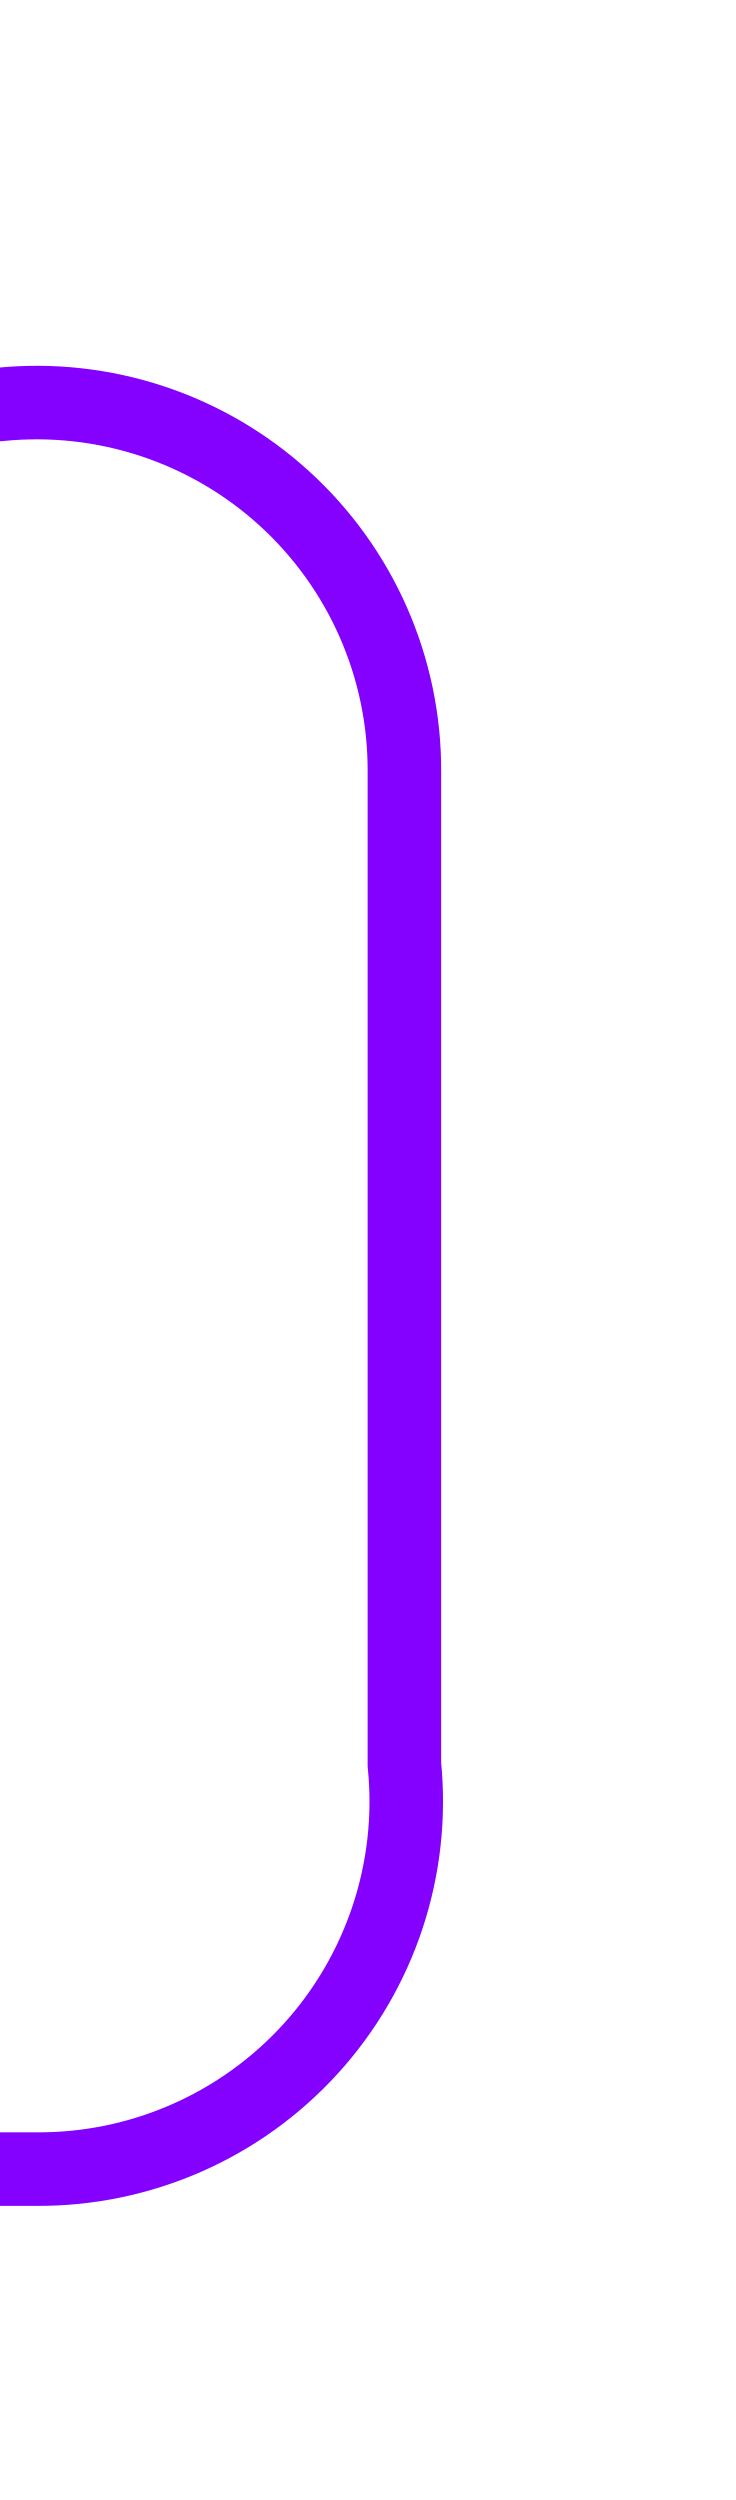
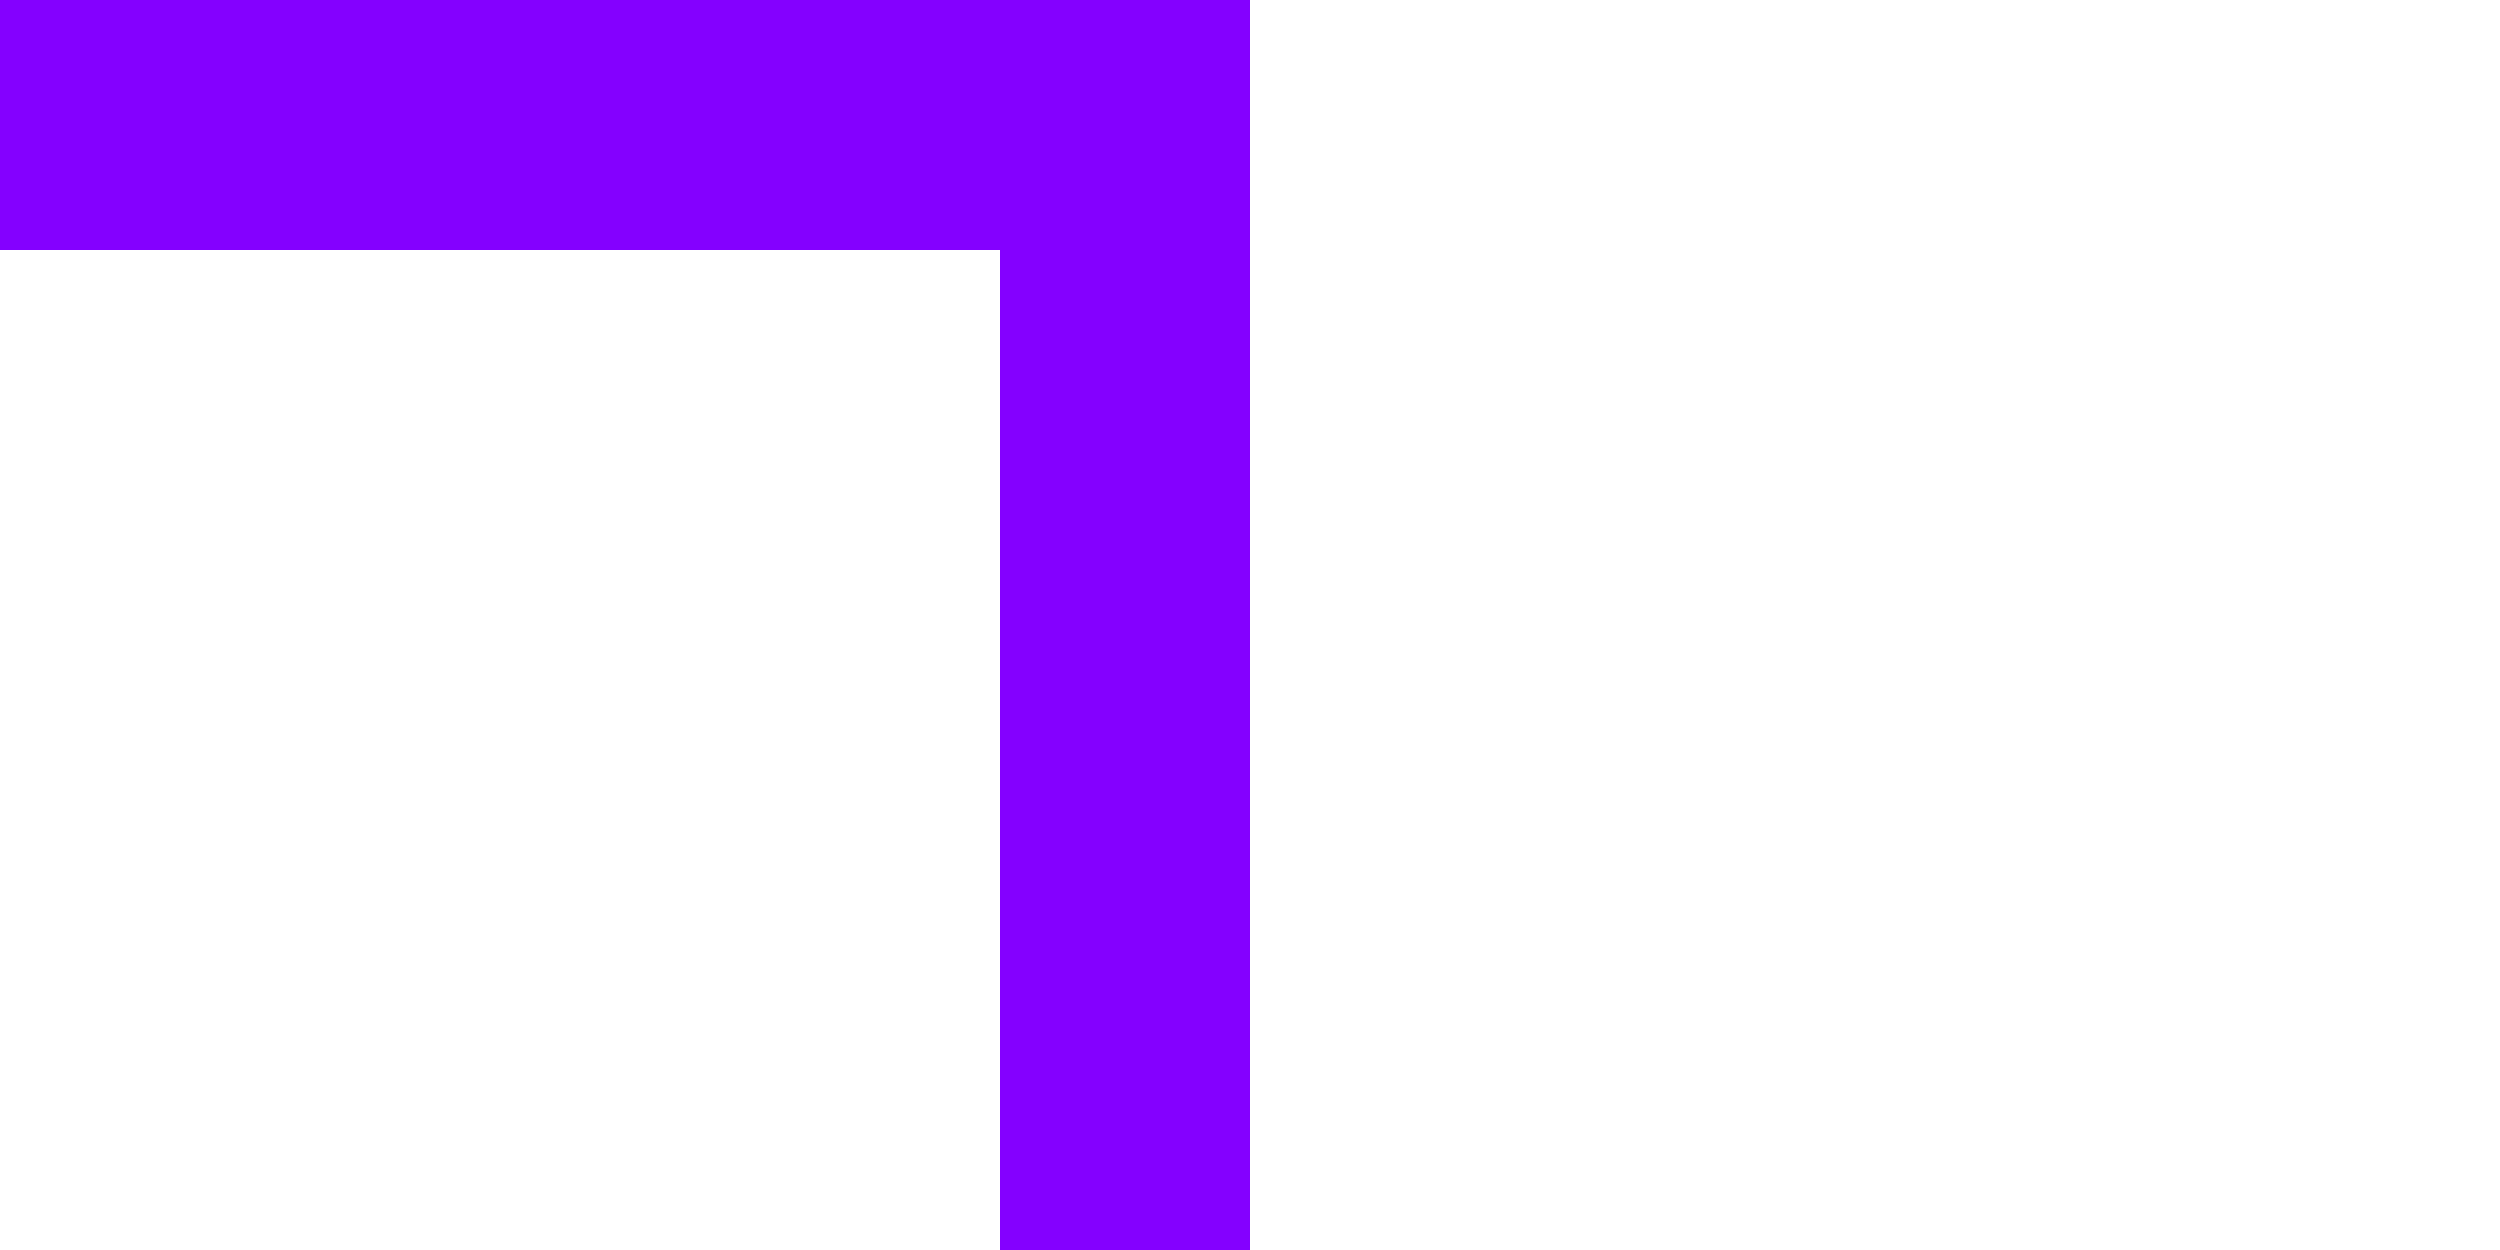
- <svg xmlns="http://www.w3.org/2000/svg" version="1.1" width="10px" height="34px" preserveAspectRatio="xMidYMin meet" viewBox="236 365  8 34">
-   <path d="M 198.5 393  L 198.5 375  A 5 5 0 0 1 203.5 370.5 L 235 370.5  A 5 5 0 0 1 240.5 375.5 L 240.5 389  A 5 5 0 0 1 235.5 394.5 L 230 394.5  " stroke-width="1" stroke="#8400ff" fill="none" />
-   <path d="M 198.5 388  A 3 3 0 0 0 195.5 391 A 3 3 0 0 0 198.5 394 A 3 3 0 0 0 201.5 391 A 3 3 0 0 0 198.5 388 Z M 231 400  L 231 389  L 230 389  L 230 400  L 231 400  Z " fill-rule="nonzero" fill="#8400ff" stroke="none" />
+ <svg xmlns="http://www.w3.org/2000/svg" version="1.1" width="10px" height="5px" preserveAspectRatio="xMinYMid meet" viewBox="473 8  10 3">
+   <path d="M 236.5 66  L 236.5 12  A 5 5 0 0 1 241.5 7.5 L 478 7.5  " stroke-width="1" stroke="#8400ff" fill="none" />
+   <path d="M 236.5 61  A 3 3 0 0 0 233.5 64 A 3 3 0 0 0 236.5 67 A 3 3 0 0 0 239.5 64 A 3 3 0 0 0 236.5 61 Z M 477 2  L 477 13  L 478 13  L 478 2  L 477 2  Z " fill-rule="nonzero" fill="#8400ff" stroke="none" />
</svg>
